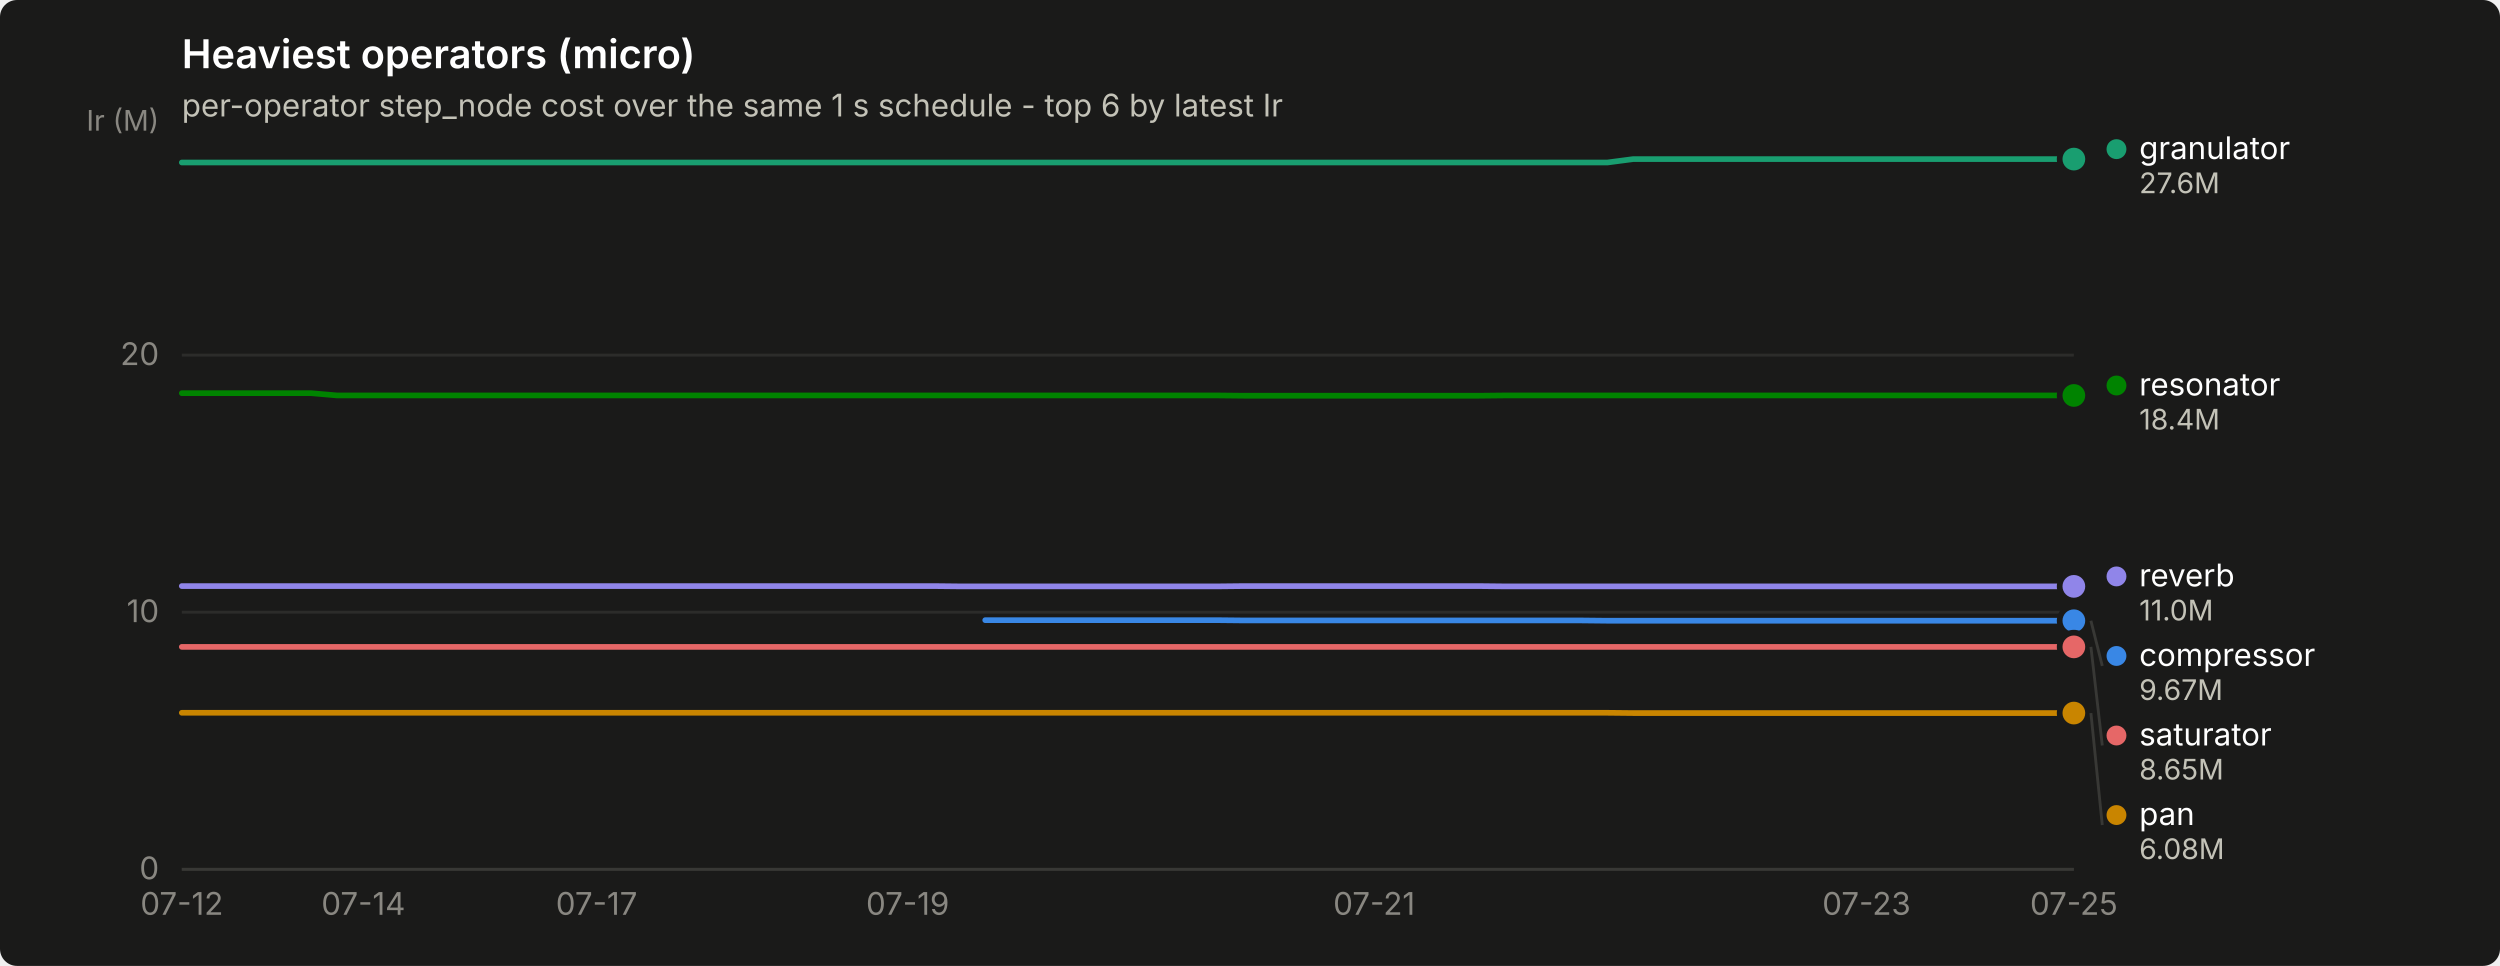
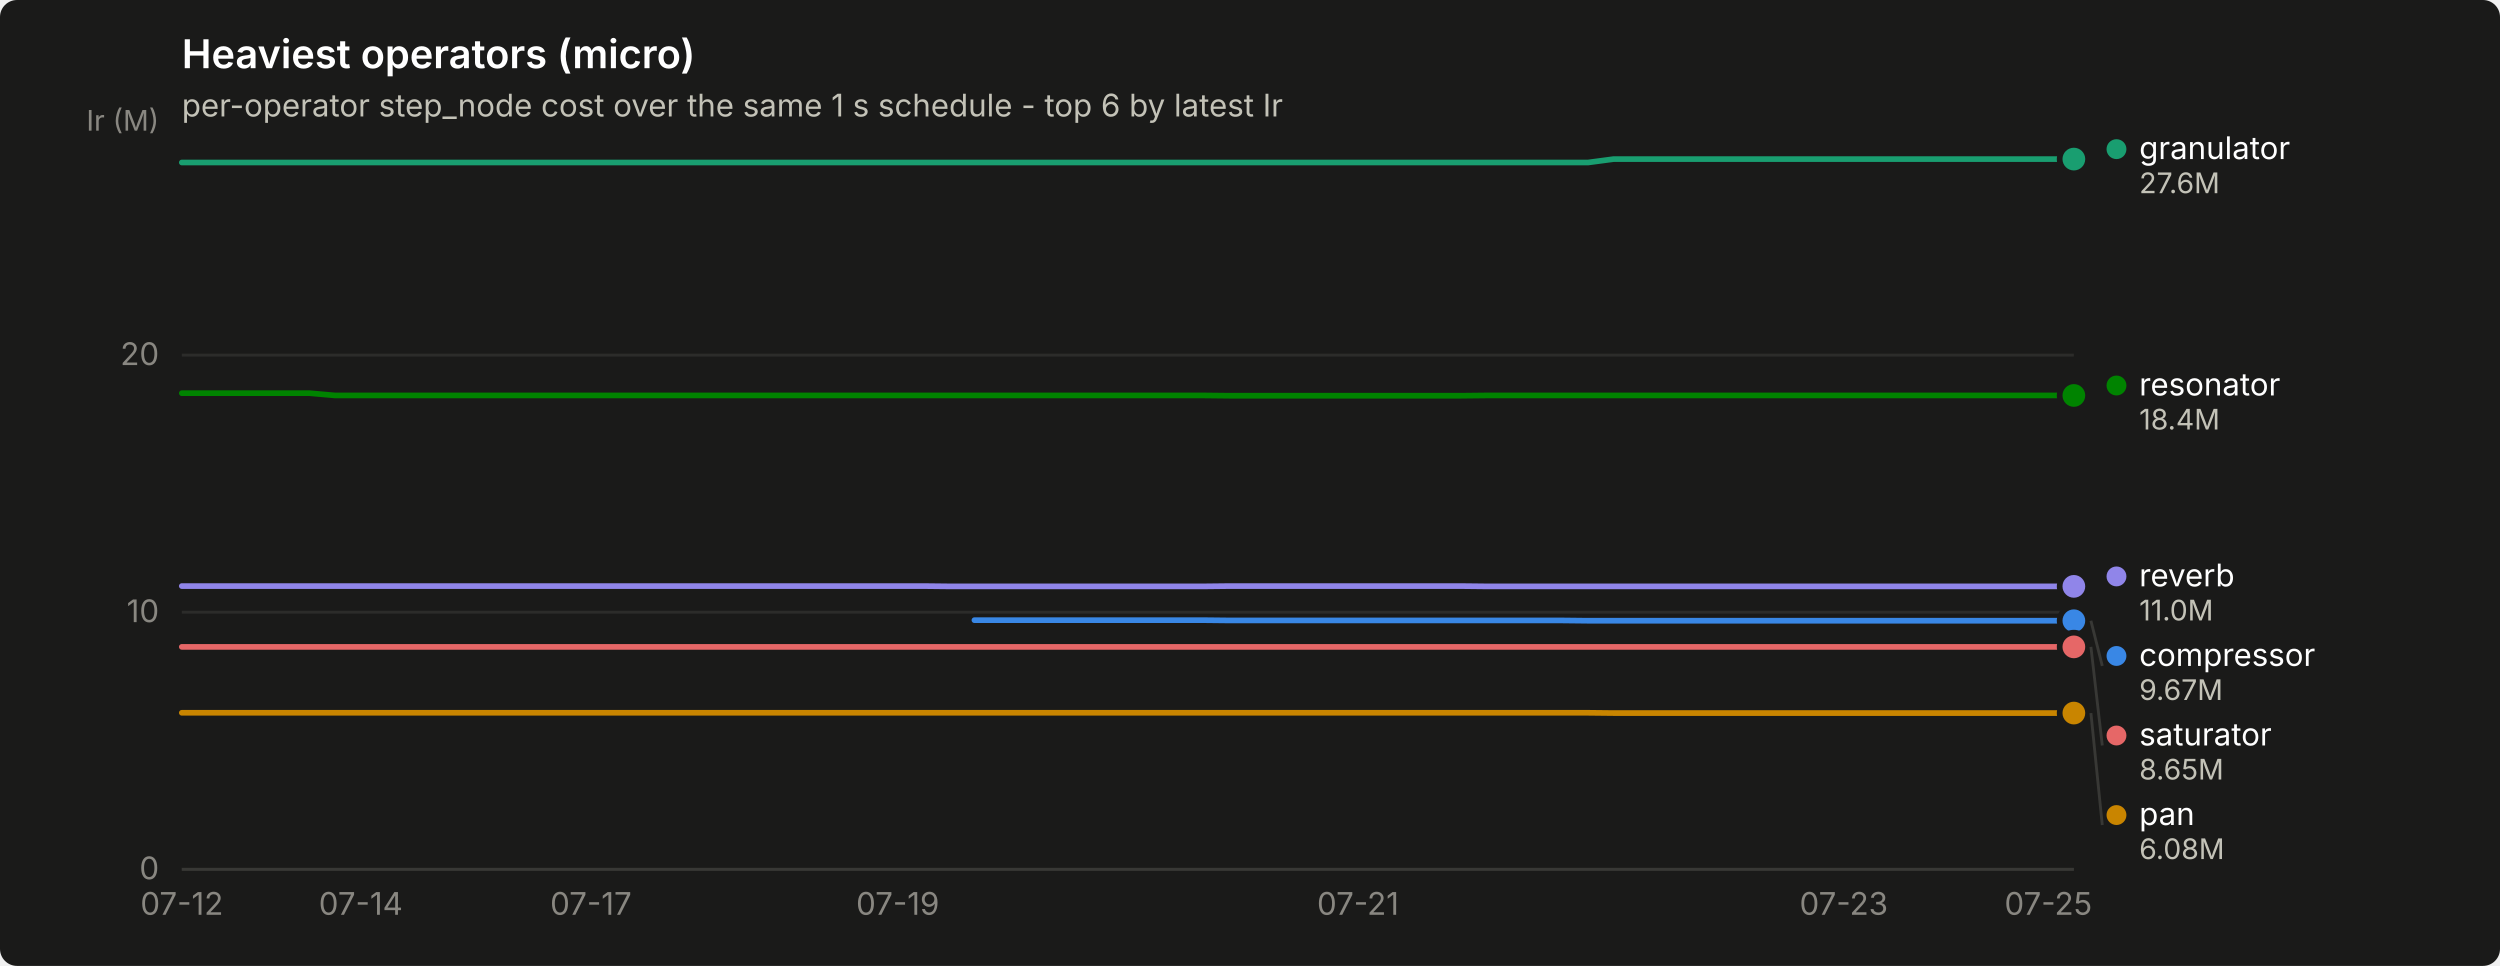
<svg xmlns="http://www.w3.org/2000/svg" width="880" height="340" viewBox="0 0 880 340" role="img" aria-label="Heaviest operators (micro)">
  <rect width="880" height="340" rx="6" fill="#1a1a19" />
  <text x="64" y="24" font-family="system-ui, -apple-system, &quot;Segoe UI&quot;, sans-serif" font-size="14" font-weight="600" fill="#ffffff">Heaviest operators (micro)</text>
  <text x="64" y="41" font-family="system-ui, -apple-system, &quot;Segoe UI&quot;, sans-serif" font-size="11" fill="#c3c2b7">per-operator step_node cost over the same 1 s schedule - top 6 by latest Ir</text>
  <line x1="64" y1="306.0" x2="730" y2="306.0" stroke="#2c2c2a" stroke-width="1" />
  <text x="56" y="309.5" text-anchor="end" font-family="system-ui, -apple-system, &quot;Segoe UI&quot;, sans-serif" font-size="11" style="font-variant-numeric: tabular-nums" fill="#898781">0</text>
  <line x1="64" y1="215.5" x2="730" y2="215.5" stroke="#2c2c2a" stroke-width="1" />
  <text x="56" y="219.0" text-anchor="end" font-family="system-ui, -apple-system, &quot;Segoe UI&quot;, sans-serif" font-size="11" style="font-variant-numeric: tabular-nums" fill="#898781">10</text>
  <line x1="64" y1="125.0" x2="730" y2="125.0" stroke="#2c2c2a" stroke-width="1" />
  <text x="56" y="128.5" text-anchor="end" font-family="system-ui, -apple-system, &quot;Segoe UI&quot;, sans-serif" font-size="11" style="font-variant-numeric: tabular-nums" fill="#898781">20</text>
  <text x="56" y="46" text-anchor="end" font-family="system-ui, -apple-system, &quot;Segoe UI&quot;, sans-serif" font-size="10" fill="#898781">Ir (M)</text>
  <line x1="64" y1="306" x2="730" y2="306" stroke="#383835" stroke-width="1" />
  <text x="64.0" y="322" text-anchor="middle" font-family="system-ui, -apple-system, &quot;Segoe UI&quot;, sans-serif" font-size="11" style="font-variant-numeric: tabular-nums" fill="#898781">07-12</text>
-   <text x="127.9" y="322" text-anchor="middle" font-family="system-ui, -apple-system, &quot;Segoe UI&quot;, sans-serif" font-size="11" style="font-variant-numeric: tabular-nums" fill="#898781">07-14</text>
-   <text x="210.0" y="322" text-anchor="middle" font-family="system-ui, -apple-system, &quot;Segoe UI&quot;, sans-serif" font-size="11" style="font-variant-numeric: tabular-nums" fill="#898781">07-17</text>
-   <text x="319.5" y="322" text-anchor="middle" font-family="system-ui, -apple-system, &quot;Segoe UI&quot;, sans-serif" font-size="11" style="font-variant-numeric: tabular-nums" fill="#898781">07-19</text>
-   <text x="483.7" y="322" text-anchor="middle" font-family="system-ui, -apple-system, &quot;Segoe UI&quot;, sans-serif" font-size="11" style="font-variant-numeric: tabular-nums" fill="#898781">07-21</text>
-   <text x="657.0" y="322" text-anchor="middle" font-family="system-ui, -apple-system, &quot;Segoe UI&quot;, sans-serif" font-size="11" style="font-variant-numeric: tabular-nums" fill="#898781">07-23</text>
-   <text x="730.0" y="322" text-anchor="middle" font-family="system-ui, -apple-system, &quot;Segoe UI&quot;, sans-serif" font-size="11" style="font-variant-numeric: tabular-nums" fill="#898781">07-25</text>
-   <path d="M346.8,218.3 L355.9,218.3 L365.1,218.3 L374.2,218.3 L383.3,218.3 L392.4,218.3 L401.6,218.3 L410.7,218.3 L419.8,218.3 L428.9,218.3 L438.1,218.4 L447.2,218.4 L456.3,218.4 L465.4,218.4 L474.5,218.4 L483.7,218.4 L492.8,218.4 L501.9,218.4 L511.0,218.4 L520.2,218.4 L529.3,218.4 L538.4,218.4 L547.5,218.4 L556.7,218.4 L565.8,218.5 L574.9,218.5 L584.0,218.5 L593.2,218.5 L602.3,218.5 L611.4,218.5 L620.5,218.5 L629.6,218.5 L638.8,218.5 L647.9,218.5 L657.0,218.5 L666.1,218.5 L675.3,218.5 L684.4,218.5 L693.5,218.5 L702.6,218.5 L711.8,218.5 L720.9,218.5 L730.0,218.5" fill="none" stroke="#3987e5" stroke-width="2" stroke-linejoin="round" stroke-linecap="round" />
+   <text x="127.0" y="322" text-anchor="middle" font-family="system-ui, -apple-system, &quot;Segoe UI&quot;, sans-serif" font-size="11" style="font-variant-numeric: tabular-nums" fill="#898781">07-14</text>
+   <text x="208.0" y="322" text-anchor="middle" font-family="system-ui, -apple-system, &quot;Segoe UI&quot;, sans-serif" font-size="11" style="font-variant-numeric: tabular-nums" fill="#898781">07-17</text>
+   <text x="316.0" y="322" text-anchor="middle" font-family="system-ui, -apple-system, &quot;Segoe UI&quot;, sans-serif" font-size="11" style="font-variant-numeric: tabular-nums" fill="#898781">07-19</text>
+   <text x="478.0" y="322" text-anchor="middle" font-family="system-ui, -apple-system, &quot;Segoe UI&quot;, sans-serif" font-size="11" style="font-variant-numeric: tabular-nums" fill="#898781">07-21</text>
+   <text x="649.0" y="322" text-anchor="middle" font-family="system-ui, -apple-system, &quot;Segoe UI&quot;, sans-serif" font-size="11" style="font-variant-numeric: tabular-nums" fill="#898781">07-23</text>
+   <text x="721.0" y="322" text-anchor="middle" font-family="system-ui, -apple-system, &quot;Segoe UI&quot;, sans-serif" font-size="11" style="font-variant-numeric: tabular-nums" fill="#898781">07-25</text>
+   <path d="M343.0,218.3 L352.0,218.3 L361.0,218.3 L370.0,218.3 L379.0,218.3 L388.0,218.3 L397.0,218.3 L406.0,218.3 L415.0,218.3 L424.0,218.3 L433.0,218.4 L442.0,218.4 L451.0,218.4 L460.0,218.4 L469.0,218.4 L478.0,218.4 L487.0,218.4 L496.0,218.4 L505.0,218.4 L514.0,218.4 L523.0,218.4 L532.0,218.4 L541.0,218.4 L550.0,218.4 L559.0,218.5 L568.0,218.5 L577.0,218.5 L586.0,218.5 L595.0,218.5 L604.0,218.5 L613.0,218.5 L622.0,218.5 L631.0,218.5 L640.0,218.5 L649.0,218.5 L658.0,218.5 L667.0,218.5 L676.0,218.5 L685.0,218.5 L694.0,218.5 L703.0,218.5 L712.0,218.5 L721.0,218.5 L730.0,218.5" fill="none" stroke="#3987e5" stroke-width="2" stroke-linejoin="round" stroke-linecap="round" />
  <circle cx="730.0" cy="218.5" r="6" fill="#1a1a19" />
  <circle cx="730.0" cy="218.5" r="4" fill="#3987e5" />
-   <path d="M64.0,57.2 L73.1,57.2 L82.2,57.2 L91.4,57.2 L100.5,57.2 L109.6,57.2 L118.7,57.2 L127.9,57.2 L137.0,57.2 L146.1,57.2 L155.2,57.2 L164.4,57.2 L173.5,57.2 L182.6,57.2 L191.7,57.2 L200.8,57.2 L210.0,57.2 L219.1,57.2 L228.2,57.2 L237.3,57.2 L246.5,57.2 L255.6,57.2 L264.7,57.2 L273.8,57.2 L283.0,57.2 L292.1,57.2 L301.2,57.2 L310.3,57.2 L319.5,57.2 L328.6,57.2 L337.7,57.2 L346.8,57.2 L355.9,57.2 L365.1,57.2 L374.2,57.2 L383.3,57.2 L392.4,57.2 L401.6,57.2 L410.7,57.2 L419.8,57.2 L428.9,57.2 L438.1,57.2 L447.2,57.2 L456.3,57.2 L465.4,57.2 L474.5,57.2 L483.7,57.2 L492.8,57.2 L501.9,57.2 L511.0,57.2 L520.2,57.2 L529.3,57.2 L538.4,57.2 L547.5,57.2 L556.7,57.2 L565.8,57.2 L574.9,56.0 L584.0,56.0 L593.2,56.0 L602.3,56.0 L611.4,56.0 L620.5,56.0 L629.6,56.0 L638.8,56.0 L647.9,56.0 L657.0,56.0 L666.1,56.0 L675.3,56.0 L684.4,56.0 L693.5,56.0 L702.6,56.0 L711.8,56.0 L720.9,56.0 L730.0,56.0" fill="none" stroke="#199e70" stroke-width="2" stroke-linejoin="round" stroke-linecap="round" />
+   <path d="M64.0,57.2 L73.0,57.2 L82.0,57.2 L91.0,57.2 L100.0,57.2 L109.0,57.2 L118.0,57.2 L127.0,57.2 L136.0,57.2 L145.0,57.2 L154.0,57.2 L163.0,57.2 L172.0,57.2 L181.0,57.2 L190.0,57.2 L199.0,57.2 L208.0,57.2 L217.0,57.2 L226.0,57.2 L235.0,57.2 L244.0,57.2 L253.0,57.2 L262.0,57.2 L271.0,57.2 L280.0,57.2 L289.0,57.2 L298.0,57.2 L307.0,57.2 L316.0,57.2 L325.0,57.2 L334.0,57.2 L343.0,57.2 L352.0,57.2 L361.0,57.2 L370.0,57.2 L379.0,57.2 L388.0,57.2 L397.0,57.2 L406.0,57.2 L415.0,57.2 L424.0,57.2 L433.0,57.2 L442.0,57.2 L451.0,57.2 L460.0,57.2 L469.0,57.2 L478.0,57.2 L487.0,57.2 L496.0,57.2 L505.0,57.2 L514.0,57.2 L523.0,57.2 L532.0,57.2 L541.0,57.2 L550.0,57.2 L559.0,57.2 L568.0,56.0 L577.0,56.0 L586.0,56.0 L595.0,56.0 L604.0,56.0 L613.0,56.0 L622.0,56.0 L631.0,56.0 L640.0,56.0 L649.0,56.0 L658.0,56.0 L667.0,56.0 L676.0,56.0 L685.0,56.0 L694.0,56.0 L703.0,56.0 L712.0,56.0 L721.0,56.0 L730.0,56.0" fill="none" stroke="#199e70" stroke-width="2" stroke-linejoin="round" stroke-linecap="round" />
  <circle cx="730.0" cy="56.0" r="6" fill="#1a1a19" />
  <circle cx="730.0" cy="56.0" r="4" fill="#199e70" />
-   <path d="M64.0,250.9 L73.1,250.9 L82.2,250.9 L91.4,250.9 L100.5,250.9 L109.6,250.9 L118.7,250.9 L127.9,250.9 L137.0,250.9 L146.1,250.9 L155.2,250.9 L164.4,250.9 L173.5,250.9 L182.6,250.9 L191.7,250.9 L200.8,250.9 L210.0,250.9 L219.1,250.9 L228.2,250.9 L237.3,250.9 L246.5,250.9 L255.6,250.9 L264.7,250.9 L273.8,250.9 L283.0,250.9 L292.1,250.9 L301.2,250.9 L310.3,250.9 L319.5,250.9 L328.6,250.9 L337.7,250.9 L346.8,250.9 L355.9,250.9 L365.1,250.9 L374.2,250.9 L383.3,250.9 L392.4,250.9 L401.6,250.9 L410.7,250.9 L419.8,250.9 L428.9,250.9 L438.1,250.9 L447.2,250.9 L456.3,250.9 L465.4,250.9 L474.5,250.9 L483.7,250.9 L492.8,250.9 L501.9,250.9 L511.0,250.9 L520.2,250.9 L529.3,250.9 L538.4,250.9 L547.5,250.9 L556.7,250.9 L565.8,250.9 L574.9,251.0 L584.0,251.0 L593.2,251.0 L602.3,251.0 L611.4,251.0 L620.5,251.0 L629.6,251.0 L638.8,251.0 L647.9,251.0 L657.0,251.0 L666.1,251.0 L675.3,251.0 L684.4,251.0 L693.5,251.0 L702.6,251.0 L711.8,251.0 L720.9,251.0 L730.0,251.0" fill="none" stroke="#c98500" stroke-width="2" stroke-linejoin="round" stroke-linecap="round" />
+   <path d="M64.0,250.9 L73.0,250.9 L82.0,250.9 L91.0,250.9 L100.0,250.9 L109.0,250.9 L118.0,250.9 L127.0,250.9 L136.0,250.9 L145.0,250.9 L154.0,250.9 L163.0,250.9 L172.0,250.9 L181.0,250.9 L190.0,250.9 L199.0,250.9 L208.0,250.9 L217.0,250.9 L226.0,250.9 L235.0,250.9 L244.0,250.9 L253.0,250.9 L262.0,250.9 L271.0,250.9 L280.0,250.9 L289.0,250.9 L298.0,250.9 L307.0,250.9 L316.0,250.9 L325.0,250.9 L334.0,250.9 L343.0,250.9 L352.0,250.9 L361.0,250.9 L370.0,250.9 L379.0,250.9 L388.0,250.9 L397.0,250.9 L406.0,250.9 L415.0,250.9 L424.0,250.9 L433.0,250.9 L442.0,250.9 L451.0,250.9 L460.0,250.9 L469.0,250.9 L478.0,250.9 L487.0,250.9 L496.0,250.9 L505.0,250.9 L514.0,250.9 L523.0,250.9 L532.0,250.9 L541.0,250.9 L550.0,250.9 L559.0,250.9 L568.0,251.0 L577.0,251.0 L586.0,251.0 L595.0,251.0 L604.0,251.0 L613.0,251.0 L622.0,251.0 L631.0,251.0 L640.0,251.0 L649.0,251.0 L658.0,251.0 L667.0,251.0 L676.0,251.0 L685.0,251.0 L694.0,251.0 L703.0,251.0 L712.0,251.0 L721.0,251.0 L730.0,251.0" fill="none" stroke="#c98500" stroke-width="2" stroke-linejoin="round" stroke-linecap="round" />
  <circle cx="730.0" cy="251.0" r="6" fill="#1a1a19" />
  <circle cx="730.0" cy="251.0" r="4" fill="#c98500" />
-   <path d="M64.0,138.4 L73.1,138.4 L82.2,138.4 L91.4,138.4 L100.5,138.4 L109.6,138.4 L118.7,139.2 L127.9,139.2 L137.0,139.2 L146.1,139.2 L155.2,139.2 L164.4,139.2 L173.5,139.2 L182.6,139.2 L191.7,139.2 L200.8,139.2 L210.0,139.2 L219.1,139.2 L228.2,139.2 L237.3,139.2 L246.5,139.2 L255.6,139.2 L264.7,139.2 L273.8,139.2 L283.0,139.2 L292.1,139.2 L301.2,139.2 L310.3,139.2 L319.5,139.2 L328.6,139.2 L337.7,139.2 L346.8,139.2 L355.9,139.2 L365.1,139.2 L374.2,139.2 L383.3,139.2 L392.4,139.2 L401.6,139.2 L410.7,139.2 L419.8,139.2 L428.9,139.2 L438.1,139.3 L447.2,139.3 L456.3,139.3 L465.4,139.3 L474.5,139.3 L483.7,139.3 L492.8,139.3 L501.9,139.3 L511.0,139.3 L520.2,139.3 L529.3,139.2 L538.4,139.2 L547.5,139.2 L556.7,139.2 L565.8,139.2 L574.9,139.2 L584.0,139.2 L593.2,139.2 L602.3,139.2 L611.4,139.2 L620.5,139.2 L629.6,139.2 L638.8,139.2 L647.9,139.2 L657.0,139.2 L666.1,139.2 L675.3,139.2 L684.4,139.2 L693.5,139.2 L702.6,139.2 L711.8,139.2 L720.9,139.2 L730.0,139.2" fill="none" stroke="#008300" stroke-width="2" stroke-linejoin="round" stroke-linecap="round" />
+   <path d="M64.0,138.4 L73.0,138.4 L82.0,138.4 L91.0,138.4 L100.0,138.4 L109.0,138.4 L118.0,139.2 L127.0,139.2 L136.0,139.2 L145.0,139.2 L154.0,139.2 L163.0,139.2 L172.0,139.2 L181.0,139.2 L190.0,139.2 L199.0,139.2 L208.0,139.2 L217.0,139.2 L226.0,139.2 L235.0,139.2 L244.0,139.2 L253.0,139.2 L262.0,139.2 L271.0,139.2 L280.0,139.2 L289.0,139.2 L298.0,139.2 L307.0,139.2 L316.0,139.2 L325.0,139.2 L334.0,139.2 L343.0,139.2 L352.0,139.2 L361.0,139.2 L370.0,139.2 L379.0,139.2 L388.0,139.2 L397.0,139.2 L406.0,139.2 L415.0,139.2 L424.0,139.2 L433.0,139.3 L442.0,139.3 L451.0,139.3 L460.0,139.3 L469.0,139.3 L478.0,139.3 L487.0,139.3 L496.0,139.3 L505.0,139.3 L514.0,139.3 L523.0,139.2 L532.0,139.2 L541.0,139.2 L550.0,139.2 L559.0,139.2 L568.0,139.2 L577.0,139.2 L586.0,139.2 L595.0,139.2 L604.0,139.2 L613.0,139.2 L622.0,139.2 L631.0,139.2 L640.0,139.2 L649.0,139.2 L658.0,139.2 L667.0,139.2 L676.0,139.2 L685.0,139.2 L694.0,139.2 L703.0,139.2 L712.0,139.2 L721.0,139.2 L730.0,139.2" fill="none" stroke="#008300" stroke-width="2" stroke-linejoin="round" stroke-linecap="round" />
  <circle cx="730.0" cy="139.2" r="6" fill="#1a1a19" />
  <circle cx="730.0" cy="139.2" r="4" fill="#008300" />
-   <path d="M64.0,206.3 L73.1,206.3 L82.2,206.3 L91.4,206.3 L100.5,206.3 L109.6,206.3 L118.7,206.3 L127.9,206.3 L137.0,206.3 L146.1,206.3 L155.2,206.3 L164.4,206.3 L173.5,206.3 L182.6,206.3 L191.7,206.3 L200.8,206.3 L210.0,206.3 L219.1,206.3 L228.2,206.3 L237.3,206.3 L246.5,206.3 L255.6,206.3 L264.7,206.3 L273.8,206.3 L283.0,206.3 L292.1,206.3 L301.2,206.3 L310.3,206.3 L319.5,206.3 L328.6,206.3 L337.7,206.4 L346.8,206.4 L355.9,206.4 L365.1,206.4 L374.2,206.4 L383.3,206.4 L392.4,206.4 L401.6,206.4 L410.7,206.4 L419.8,206.4 L428.9,206.4 L438.1,206.3 L447.2,206.3 L456.3,206.3 L465.4,206.3 L474.5,206.3 L483.7,206.3 L492.8,206.3 L501.9,206.3 L511.0,206.3 L520.2,206.3 L529.3,206.4 L538.4,206.4 L547.5,206.4 L556.7,206.4 L565.8,206.4 L574.9,206.4 L584.0,206.4 L593.2,206.4 L602.3,206.4 L611.4,206.4 L620.5,206.4 L629.6,206.4 L638.8,206.4 L647.9,206.4 L657.0,206.4 L666.1,206.4 L675.3,206.4 L684.4,206.4 L693.5,206.4 L702.6,206.4 L711.8,206.4 L720.9,206.4 L730.0,206.4" fill="none" stroke="#9085e9" stroke-width="2" stroke-linejoin="round" stroke-linecap="round" />
+   <path d="M64.0,206.3 L73.0,206.3 L82.0,206.3 L91.0,206.3 L100.0,206.3 L109.0,206.3 L118.0,206.3 L127.0,206.3 L136.0,206.3 L145.0,206.3 L154.0,206.3 L163.0,206.3 L172.0,206.3 L181.0,206.3 L190.0,206.3 L199.0,206.3 L208.0,206.3 L217.0,206.3 L226.0,206.3 L235.0,206.3 L244.0,206.3 L253.0,206.3 L262.0,206.3 L271.0,206.3 L280.0,206.3 L289.0,206.3 L298.0,206.3 L307.0,206.3 L316.0,206.3 L325.0,206.3 L334.0,206.4 L343.0,206.4 L352.0,206.4 L361.0,206.4 L370.0,206.4 L379.0,206.4 L388.0,206.4 L397.0,206.4 L406.0,206.4 L415.0,206.4 L424.0,206.4 L433.0,206.3 L442.0,206.3 L451.0,206.3 L460.0,206.3 L469.0,206.3 L478.0,206.3 L487.0,206.3 L496.0,206.3 L505.0,206.3 L514.0,206.3 L523.0,206.4 L532.0,206.4 L541.0,206.4 L550.0,206.4 L559.0,206.4 L568.0,206.4 L577.0,206.4 L586.0,206.4 L595.0,206.4 L604.0,206.4 L613.0,206.4 L622.0,206.4 L631.0,206.4 L640.0,206.4 L649.0,206.4 L658.0,206.4 L667.0,206.4 L676.0,206.4 L685.0,206.4 L694.0,206.4 L703.0,206.4 L712.0,206.4 L721.0,206.4 L730.0,206.4" fill="none" stroke="#9085e9" stroke-width="2" stroke-linejoin="round" stroke-linecap="round" />
  <circle cx="730.0" cy="206.4" r="6" fill="#1a1a19" />
  <circle cx="730.0" cy="206.4" r="4" fill="#9085e9" />
-   <path d="M64.0,227.7 L73.1,227.7 L82.2,227.7 L91.4,227.7 L100.5,227.7 L109.6,227.7 L118.7,227.7 L127.9,227.7 L137.0,227.7 L146.1,227.7 L155.2,227.7 L164.4,227.7 L173.5,227.7 L182.6,227.7 L191.7,227.7 L200.8,227.7 L210.0,227.7 L219.1,227.7 L228.2,227.7 L237.3,227.7 L246.5,227.7 L255.6,227.7 L264.7,227.7 L273.8,227.7 L283.0,227.7 L292.1,227.7 L301.2,227.7 L310.3,227.7 L319.5,227.7 L328.6,227.7 L337.7,227.7 L346.8,227.7 L355.9,227.7 L365.1,227.7 L374.2,227.7 L383.3,227.7 L392.4,227.7 L401.6,227.7 L410.7,227.7 L419.8,227.7 L428.9,227.7 L438.1,227.7 L447.2,227.7 L456.3,227.7 L465.4,227.7 L474.5,227.7 L483.7,227.7 L492.8,227.7 L501.9,227.7 L511.0,227.7 L520.2,227.7 L529.3,227.7 L538.4,227.7 L547.5,227.7 L556.7,227.7 L565.8,227.7 L574.9,227.7 L584.0,227.7 L593.2,227.7 L602.3,227.7 L611.4,227.7 L620.5,227.7 L629.6,227.7 L638.8,227.7 L647.9,227.7 L657.0,227.7 L666.1,227.7 L675.3,227.7 L684.4,227.7 L693.5,227.7 L702.6,227.7 L711.8,227.7 L720.9,227.7 L730.0,227.7" fill="none" stroke="#e66767" stroke-width="2" stroke-linejoin="round" stroke-linecap="round" />
+   <path d="M64.0,227.7 L73.0,227.7 L82.0,227.7 L91.0,227.7 L100.0,227.7 L109.0,227.7 L118.0,227.7 L127.0,227.7 L136.0,227.7 L145.0,227.7 L154.0,227.7 L163.0,227.7 L172.0,227.7 L181.0,227.7 L190.0,227.7 L199.0,227.7 L208.0,227.7 L217.0,227.7 L226.0,227.7 L235.0,227.7 L244.0,227.7 L253.0,227.7 L262.0,227.7 L271.0,227.7 L280.0,227.7 L289.0,227.7 L298.0,227.7 L307.0,227.7 L316.0,227.7 L325.0,227.7 L334.0,227.7 L343.0,227.7 L352.0,227.7 L361.0,227.7 L370.0,227.7 L379.0,227.7 L388.0,227.7 L397.0,227.7 L406.0,227.7 L415.0,227.7 L424.0,227.7 L433.0,227.7 L442.0,227.7 L451.0,227.7 L460.0,227.7 L469.0,227.7 L478.0,227.7 L487.0,227.7 L496.0,227.7 L505.0,227.7 L514.0,227.7 L523.0,227.7 L532.0,227.7 L541.0,227.7 L550.0,227.7 L559.0,227.7 L568.0,227.7 L577.0,227.7 L586.0,227.7 L595.0,227.7 L604.0,227.7 L613.0,227.7 L622.0,227.7 L631.0,227.7 L640.0,227.7 L649.0,227.7 L658.0,227.7 L667.0,227.7 L676.0,227.7 L685.0,227.7 L694.0,227.7 L703.0,227.7 L712.0,227.7 L721.0,227.7 L730.0,227.7" fill="none" stroke="#e66767" stroke-width="2" stroke-linejoin="round" stroke-linecap="round" />
  <circle cx="730.0" cy="227.7" r="6" fill="#1a1a19" />
  <circle cx="730.0" cy="227.7" r="4" fill="#e66767" />
  <circle cx="745.0" cy="52.5" r="3.5" fill="#199e70" />
  <text x="753.0" y="56.0" font-family="system-ui, -apple-system, &quot;Segoe UI&quot;, sans-serif" font-size="11" fill="#ffffff">granulator</text>
  <text x="753.0" y="68.0" font-family="system-ui, -apple-system, &quot;Segoe UI&quot;, sans-serif" font-size="10" style="font-variant-numeric: tabular-nums" fill="#c3c2b7">27.6M</text>
  <circle cx="745.0" cy="135.7" r="3.5" fill="#008300" />
  <text x="753.0" y="139.2" font-family="system-ui, -apple-system, &quot;Segoe UI&quot;, sans-serif" font-size="11" fill="#ffffff">resonator</text>
  <text x="753.0" y="151.2" font-family="system-ui, -apple-system, &quot;Segoe UI&quot;, sans-serif" font-size="10" style="font-variant-numeric: tabular-nums" fill="#c3c2b7">18.4M</text>
  <circle cx="745.0" cy="202.9" r="3.5" fill="#9085e9" />
  <text x="753.0" y="206.4" font-family="system-ui, -apple-system, &quot;Segoe UI&quot;, sans-serif" font-size="11" fill="#ffffff">reverb</text>
  <text x="753.0" y="218.4" font-family="system-ui, -apple-system, &quot;Segoe UI&quot;, sans-serif" font-size="10" style="font-variant-numeric: tabular-nums" fill="#c3c2b7">11.0M</text>
  <line x1="736.0" y1="218.5" x2="740.0" y2="234.4" stroke="#383835" stroke-width="1" />
  <circle cx="745.0" cy="230.9" r="3.5" fill="#3987e5" />
  <text x="753.0" y="234.4" font-family="system-ui, -apple-system, &quot;Segoe UI&quot;, sans-serif" font-size="11" fill="#ffffff">compressor</text>
  <text x="753.0" y="246.4" font-family="system-ui, -apple-system, &quot;Segoe UI&quot;, sans-serif" font-size="10" style="font-variant-numeric: tabular-nums" fill="#c3c2b7">9.67M</text>
  <line x1="736.0" y1="227.7" x2="740.0" y2="262.4" stroke="#383835" stroke-width="1" />
  <circle cx="745.0" cy="258.9" r="3.5" fill="#e66767" />
  <text x="753.0" y="262.4" font-family="system-ui, -apple-system, &quot;Segoe UI&quot;, sans-serif" font-size="11" fill="#ffffff">saturator</text>
  <text x="753.0" y="274.4" font-family="system-ui, -apple-system, &quot;Segoe UI&quot;, sans-serif" font-size="10" style="font-variant-numeric: tabular-nums" fill="#c3c2b7">8.65M</text>
  <line x1="736.0" y1="251.0" x2="740.0" y2="290.4" stroke="#383835" stroke-width="1" />
  <circle cx="745.0" cy="286.9" r="3.5" fill="#c98500" />
  <text x="753.0" y="290.4" font-family="system-ui, -apple-system, &quot;Segoe UI&quot;, sans-serif" font-size="11" fill="#ffffff">pan</text>
  <text x="753.0" y="302.4" font-family="system-ui, -apple-system, &quot;Segoe UI&quot;, sans-serif" font-size="10" style="font-variant-numeric: tabular-nums" fill="#c3c2b7">6.08M</text>
</svg>
